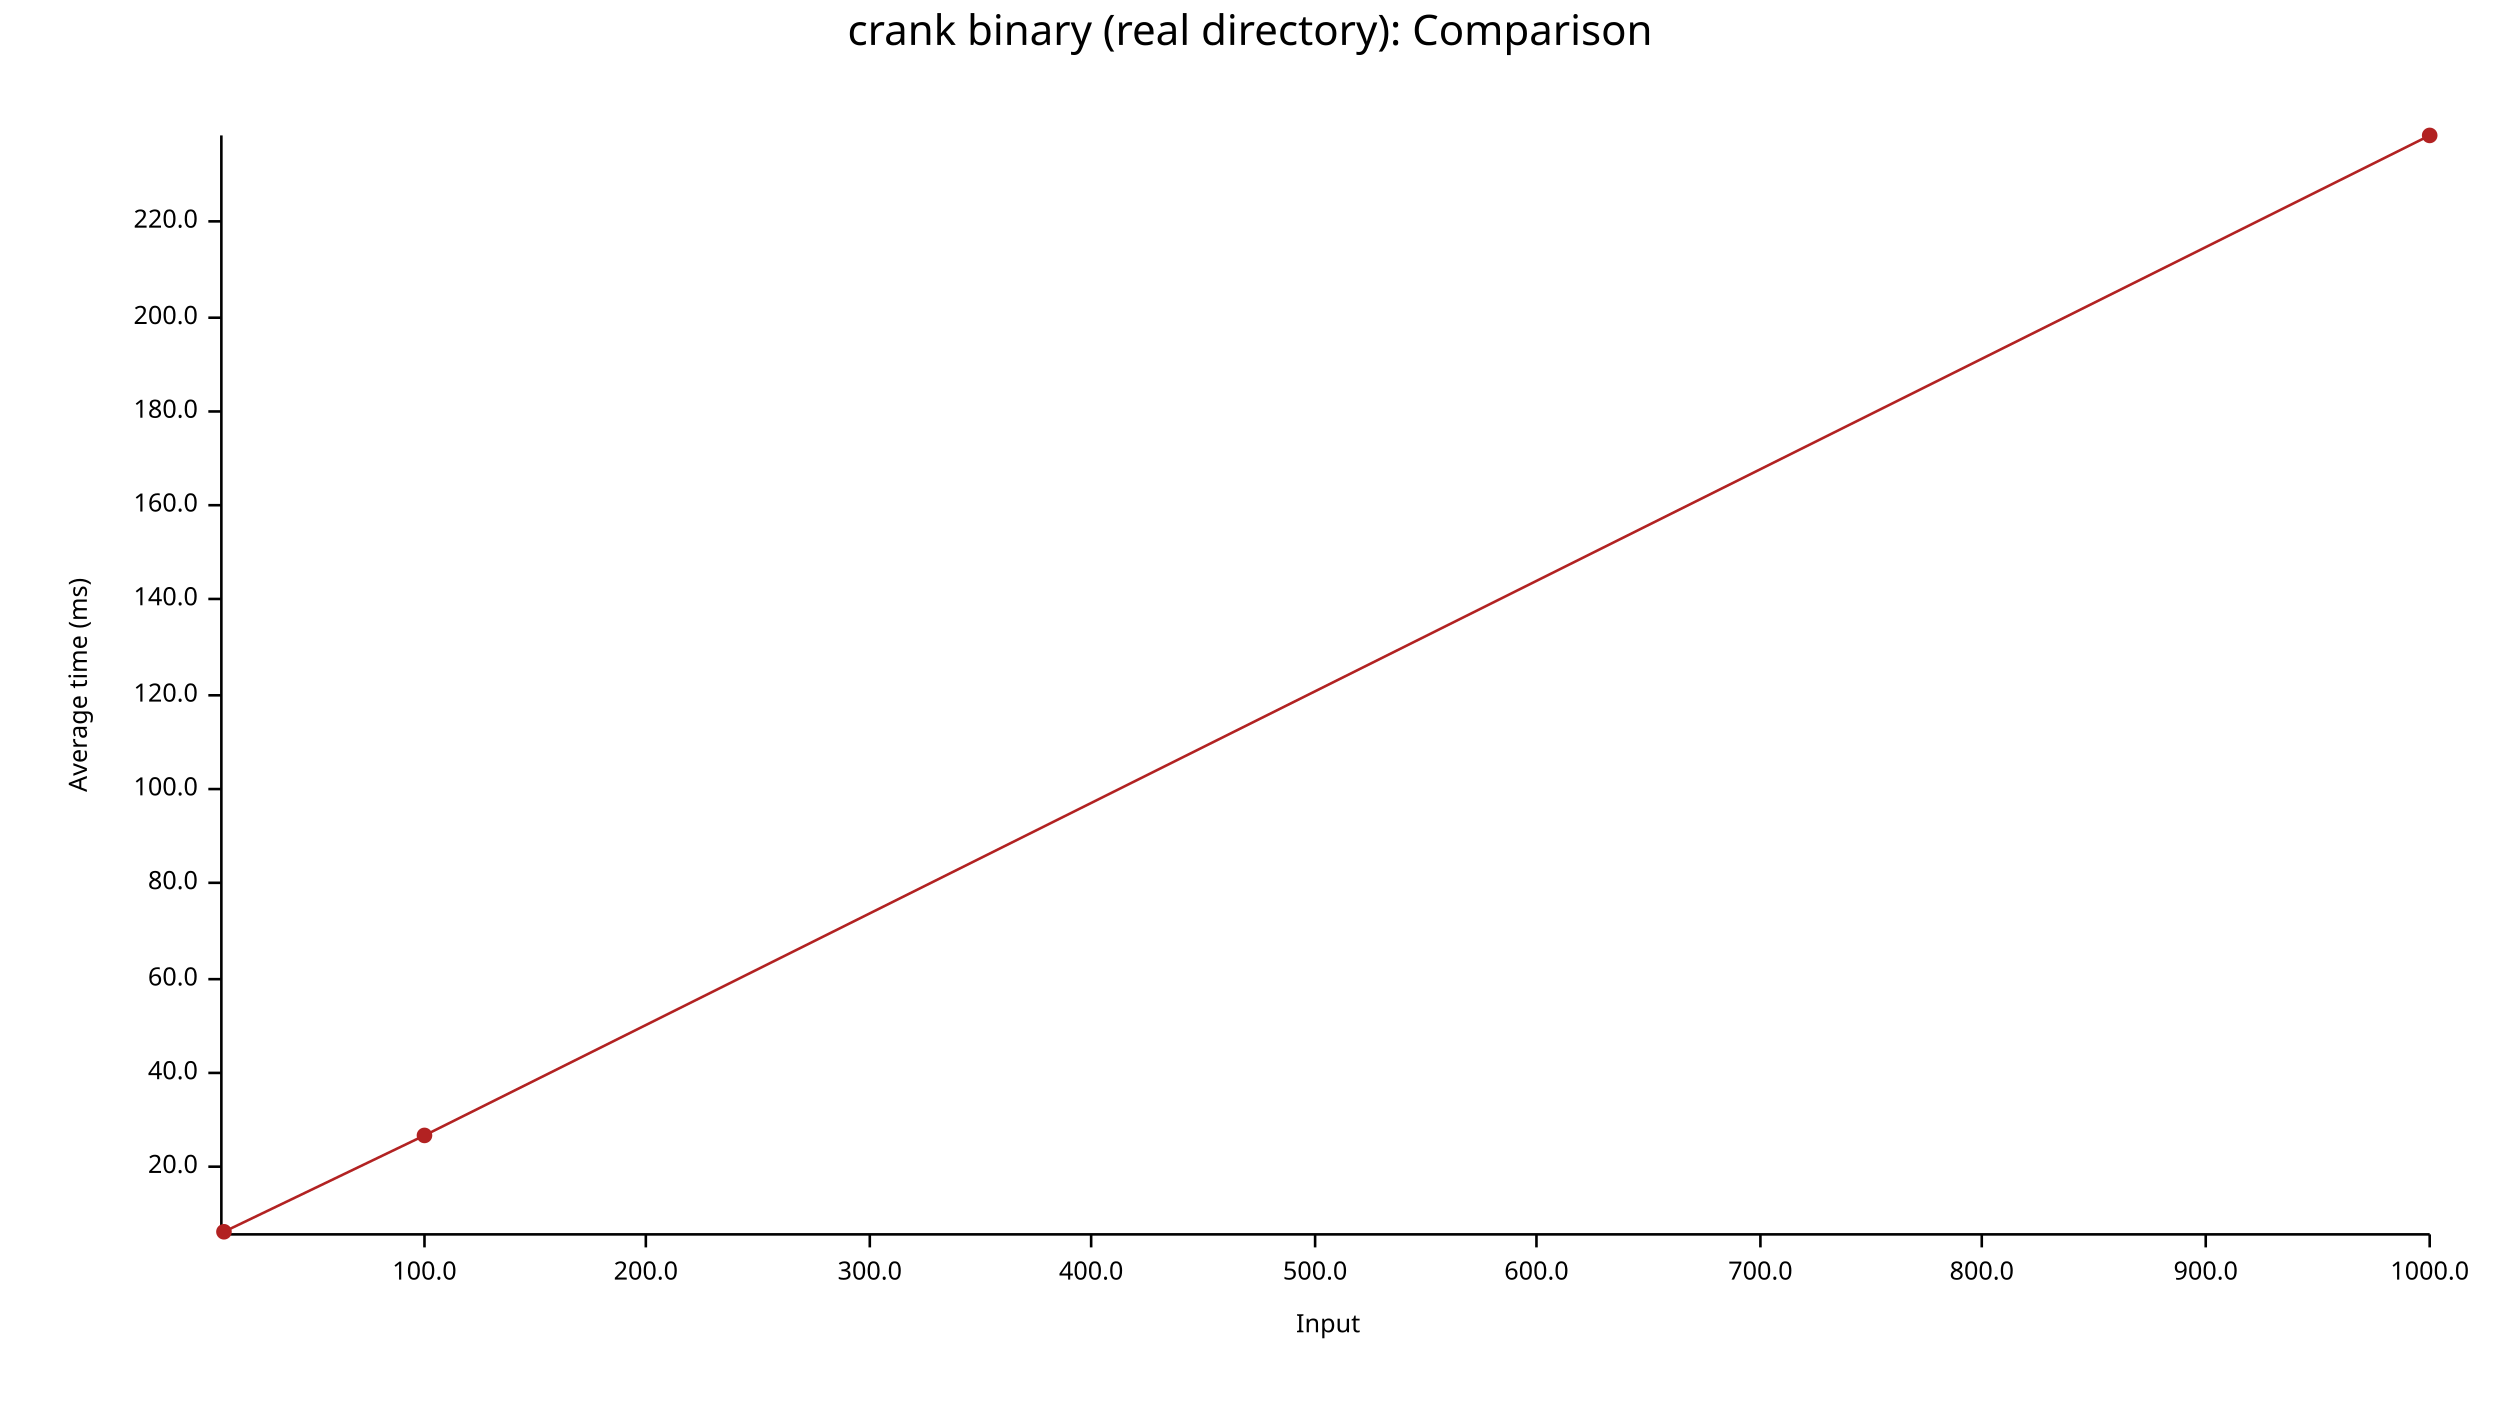
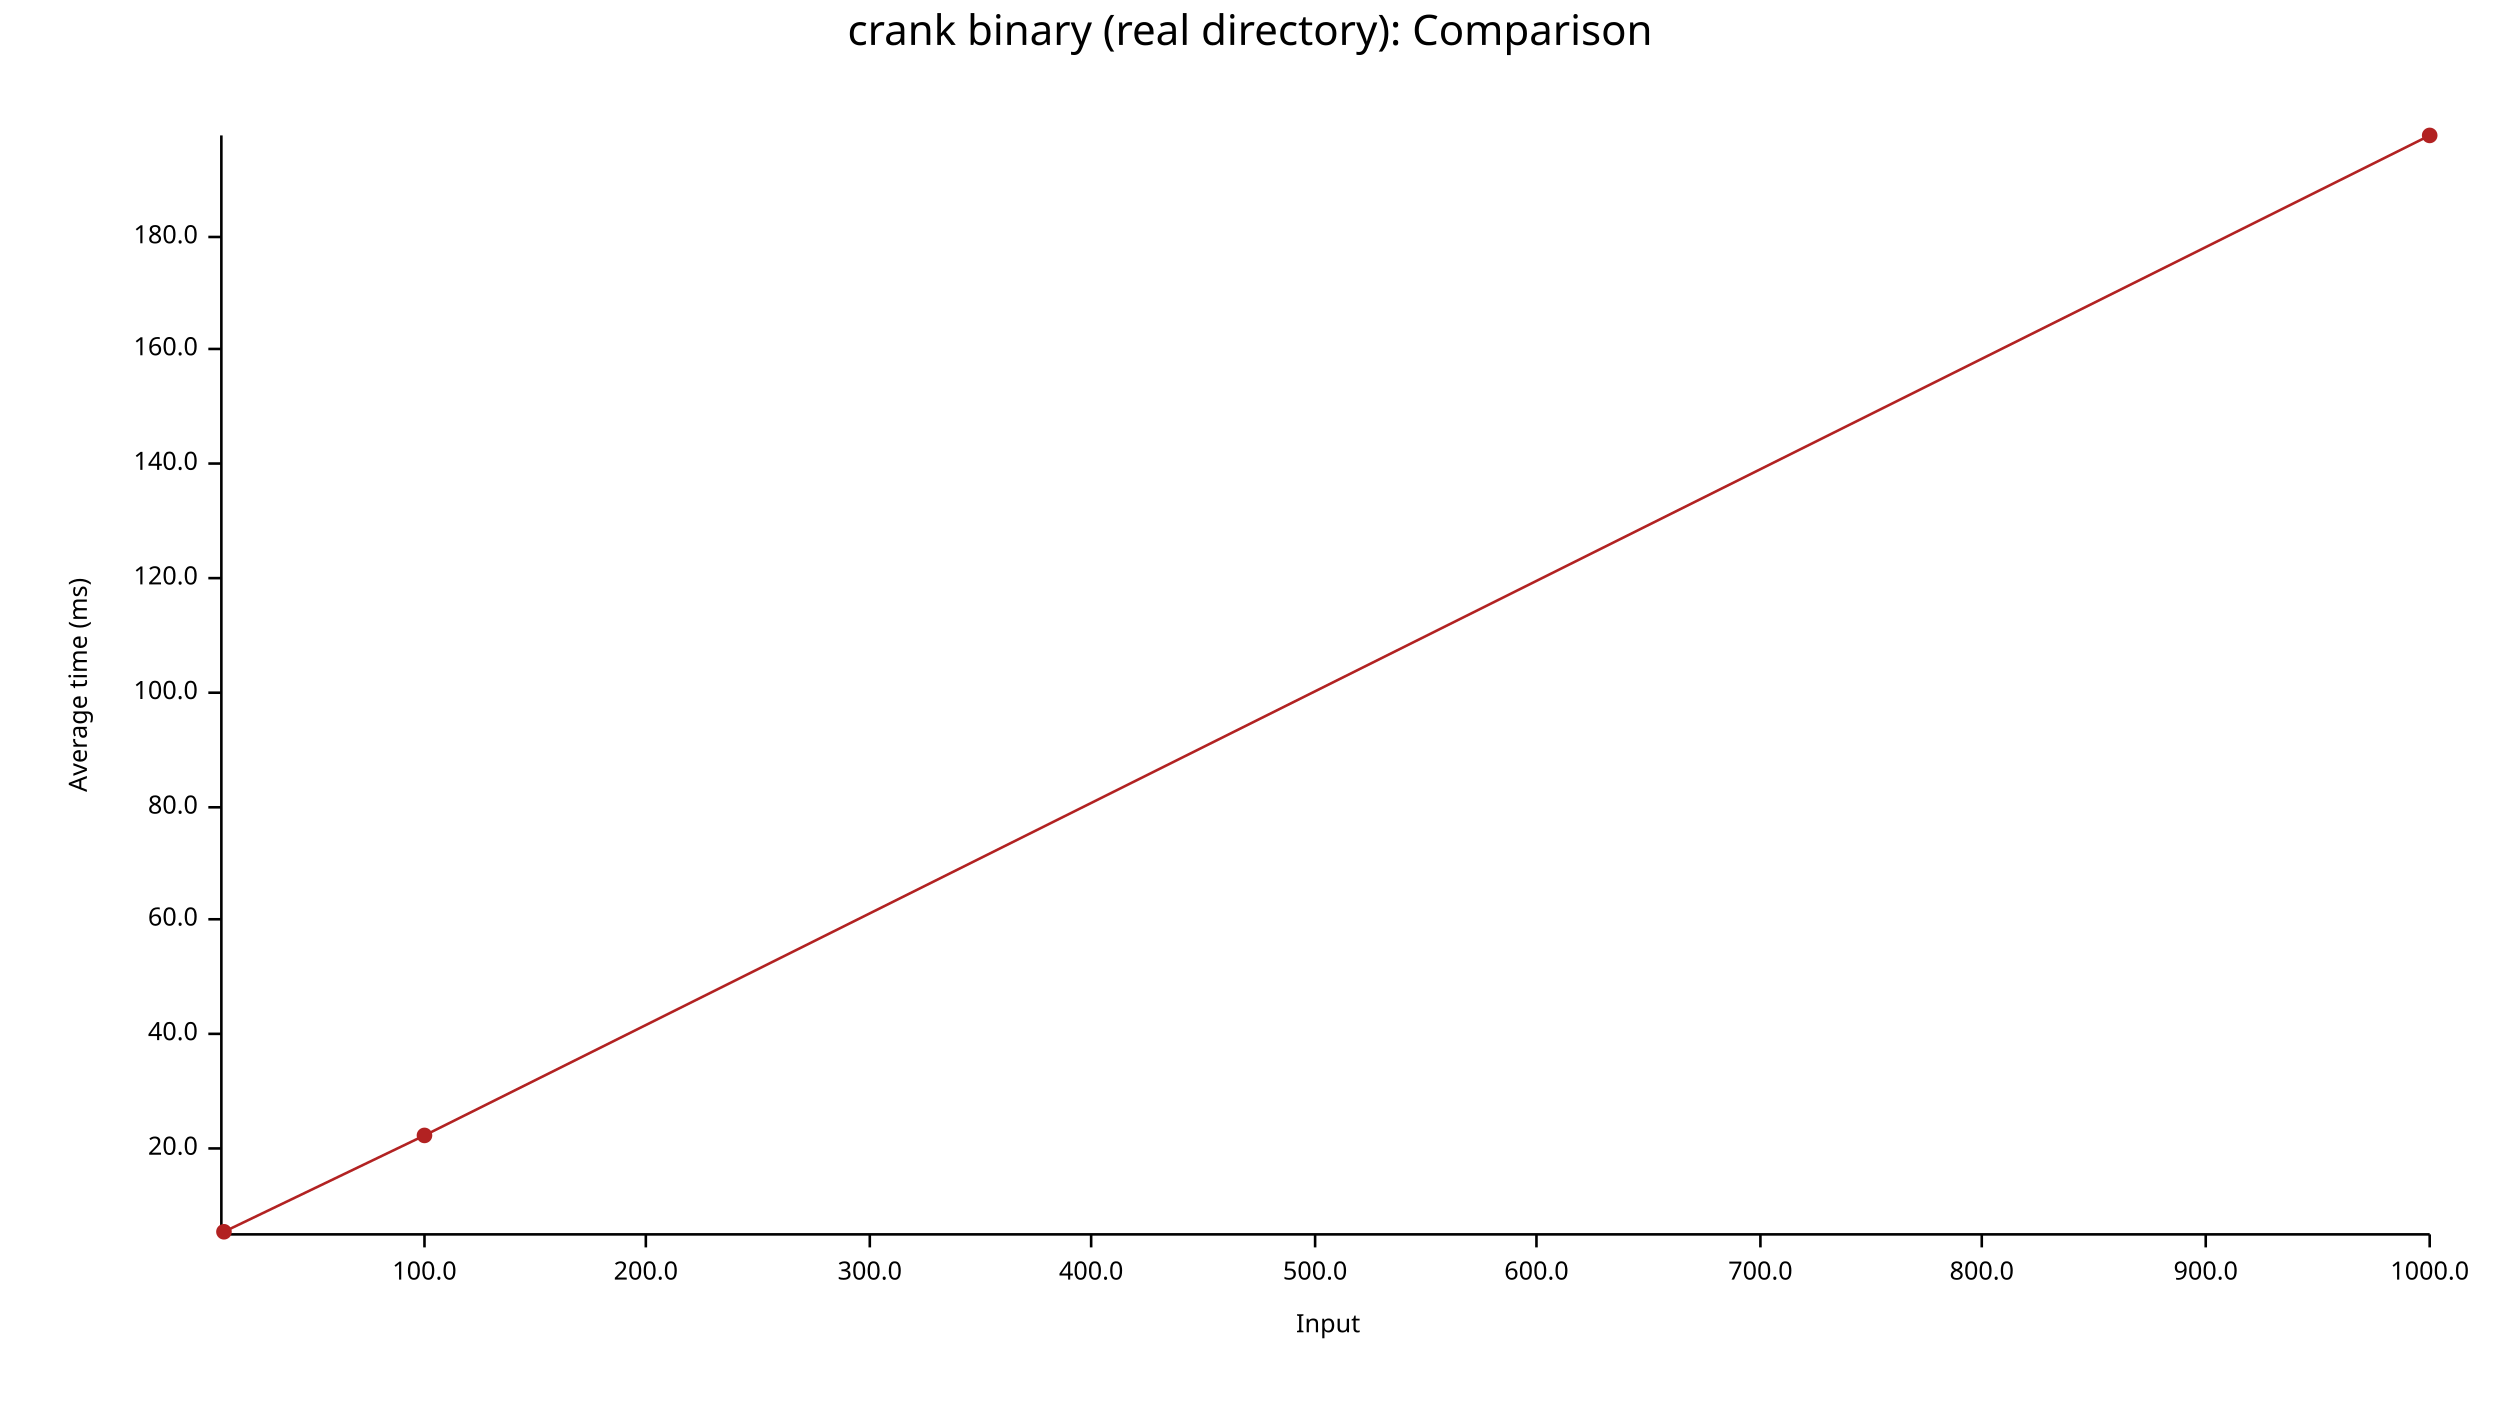
<svg xmlns="http://www.w3.org/2000/svg" width="960" height="540" viewBox="0 0 960 540">
  <text x="480" y="5" dy="0.76em" text-anchor="middle" font-family="sans-serif" font-size="16.129" opacity="1" fill="#000000">
crank binary (real directory): Comparison
</text>
  <text x="26" y="263" dy="0.76em" text-anchor="middle" font-family="sans-serif" font-size="9.677" opacity="1" fill="#000000" transform="rotate(270, 26, 263)">
Average time (ms)
</text>
  <text x="510" y="514" dy="-0.5ex" text-anchor="middle" font-family="sans-serif" font-size="9.677" opacity="1" fill="#000000">
Input
</text>
  <polyline fill="none" opacity="1" stroke="#000000" stroke-width="1" points="85,52 85,473 " />
-   <text x="76" y="448" dy="0.5ex" text-anchor="end" font-family="sans-serif" font-size="9.677" opacity="1" fill="#000000">
+   <text x="76" y="441" dy="0.5ex" text-anchor="end" font-family="sans-serif" font-size="9.677" opacity="1" fill="#000000">
20.0
</text>
-   <polyline fill="none" opacity="1" stroke="#000000" stroke-width="1" points="80,448 85,448 " />
-   <text x="76" y="412" dy="0.5ex" text-anchor="end" font-family="sans-serif" font-size="9.677" opacity="1" fill="#000000">
+   <polyline fill="none" opacity="1" stroke="#000000" stroke-width="1" points="80,441 85,441 " />
+   <text x="76" y="397" dy="0.5ex" text-anchor="end" font-family="sans-serif" font-size="9.677" opacity="1" fill="#000000">
40.0
</text>
-   <polyline fill="none" opacity="1" stroke="#000000" stroke-width="1" points="80,412 85,412 " />
-   <text x="76" y="376" dy="0.5ex" text-anchor="end" font-family="sans-serif" font-size="9.677" opacity="1" fill="#000000">
+   <polyline fill="none" opacity="1" stroke="#000000" stroke-width="1" points="80,397 85,397 " />
+   <text x="76" y="353" dy="0.5ex" text-anchor="end" font-family="sans-serif" font-size="9.677" opacity="1" fill="#000000">
60.0
</text>
-   <polyline fill="none" opacity="1" stroke="#000000" stroke-width="1" points="80,376 85,376 " />
-   <text x="76" y="339" dy="0.5ex" text-anchor="end" font-family="sans-serif" font-size="9.677" opacity="1" fill="#000000">
+   <polyline fill="none" opacity="1" stroke="#000000" stroke-width="1" points="80,353 85,353 " />
+   <text x="76" y="310" dy="0.5ex" text-anchor="end" font-family="sans-serif" font-size="9.677" opacity="1" fill="#000000">
80.0
</text>
-   <polyline fill="none" opacity="1" stroke="#000000" stroke-width="1" points="80,339 85,339 " />
-   <text x="76" y="303" dy="0.5ex" text-anchor="end" font-family="sans-serif" font-size="9.677" opacity="1" fill="#000000">
+   <polyline fill="none" opacity="1" stroke="#000000" stroke-width="1" points="80,310 85,310 " />
+   <text x="76" y="266" dy="0.5ex" text-anchor="end" font-family="sans-serif" font-size="9.677" opacity="1" fill="#000000">
100.0
</text>
-   <polyline fill="none" opacity="1" stroke="#000000" stroke-width="1" points="80,303 85,303 " />
-   <text x="76" y="267" dy="0.5ex" text-anchor="end" font-family="sans-serif" font-size="9.677" opacity="1" fill="#000000">
+   <polyline fill="none" opacity="1" stroke="#000000" stroke-width="1" points="80,266 85,266 " />
+   <text x="76" y="222" dy="0.5ex" text-anchor="end" font-family="sans-serif" font-size="9.677" opacity="1" fill="#000000">
120.0
</text>
-   <polyline fill="none" opacity="1" stroke="#000000" stroke-width="1" points="80,267 85,267 " />
-   <text x="76" y="230" dy="0.5ex" text-anchor="end" font-family="sans-serif" font-size="9.677" opacity="1" fill="#000000">
+   <polyline fill="none" opacity="1" stroke="#000000" stroke-width="1" points="80,222 85,222 " />
+   <text x="76" y="178" dy="0.5ex" text-anchor="end" font-family="sans-serif" font-size="9.677" opacity="1" fill="#000000">
140.0
</text>
-   <polyline fill="none" opacity="1" stroke="#000000" stroke-width="1" points="80,230 85,230 " />
-   <text x="76" y="194" dy="0.5ex" text-anchor="end" font-family="sans-serif" font-size="9.677" opacity="1" fill="#000000">
+   <polyline fill="none" opacity="1" stroke="#000000" stroke-width="1" points="80,178 85,178 " />
+   <text x="76" y="134" dy="0.5ex" text-anchor="end" font-family="sans-serif" font-size="9.677" opacity="1" fill="#000000">
160.0
</text>
-   <polyline fill="none" opacity="1" stroke="#000000" stroke-width="1" points="80,194 85,194 " />
-   <text x="76" y="158" dy="0.5ex" text-anchor="end" font-family="sans-serif" font-size="9.677" opacity="1" fill="#000000">
+   <polyline fill="none" opacity="1" stroke="#000000" stroke-width="1" points="80,134 85,134 " />
+   <text x="76" y="91" dy="0.5ex" text-anchor="end" font-family="sans-serif" font-size="9.677" opacity="1" fill="#000000">
180.0
</text>
-   <polyline fill="none" opacity="1" stroke="#000000" stroke-width="1" points="80,158 85,158 " />
-   <text x="76" y="122" dy="0.5ex" text-anchor="end" font-family="sans-serif" font-size="9.677" opacity="1" fill="#000000">
- 200.0
- </text>
-   <polyline fill="none" opacity="1" stroke="#000000" stroke-width="1" points="80,122 85,122 " />
-   <text x="76" y="85" dy="0.5ex" text-anchor="end" font-family="sans-serif" font-size="9.677" opacity="1" fill="#000000">
- 220.0
- </text>
-   <polyline fill="none" opacity="1" stroke="#000000" stroke-width="1" points="80,85 85,85 " />
+   <polyline fill="none" opacity="1" stroke="#000000" stroke-width="1" points="80,91 85,91 " />
  <polyline fill="none" opacity="1" stroke="#000000" stroke-width="1" points="86,474 933,474 " />
  <text x="163" y="484" dy="0.76em" text-anchor="middle" font-family="sans-serif" font-size="9.677" opacity="1" fill="#000000">
100.0
</text>
  <polyline fill="none" opacity="1" stroke="#000000" stroke-width="1" points="163,474 163,479 " />
  <text x="248" y="484" dy="0.76em" text-anchor="middle" font-family="sans-serif" font-size="9.677" opacity="1" fill="#000000">
200.0
</text>
  <polyline fill="none" opacity="1" stroke="#000000" stroke-width="1" points="248,474 248,479 " />
  <text x="334" y="484" dy="0.76em" text-anchor="middle" font-family="sans-serif" font-size="9.677" opacity="1" fill="#000000">
300.0
</text>
  <polyline fill="none" opacity="1" stroke="#000000" stroke-width="1" points="334,474 334,479 " />
  <text x="419" y="484" dy="0.76em" text-anchor="middle" font-family="sans-serif" font-size="9.677" opacity="1" fill="#000000">
400.0
</text>
  <polyline fill="none" opacity="1" stroke="#000000" stroke-width="1" points="419,474 419,479 " />
  <text x="505" y="484" dy="0.76em" text-anchor="middle" font-family="sans-serif" font-size="9.677" opacity="1" fill="#000000">
500.0
</text>
  <polyline fill="none" opacity="1" stroke="#000000" stroke-width="1" points="505,474 505,479 " />
  <text x="590" y="484" dy="0.76em" text-anchor="middle" font-family="sans-serif" font-size="9.677" opacity="1" fill="#000000">
600.0
</text>
  <polyline fill="none" opacity="1" stroke="#000000" stroke-width="1" points="590,474 590,479 " />
  <text x="676" y="484" dy="0.76em" text-anchor="middle" font-family="sans-serif" font-size="9.677" opacity="1" fill="#000000">
700.0
</text>
  <polyline fill="none" opacity="1" stroke="#000000" stroke-width="1" points="676,474 676,479 " />
  <text x="761" y="484" dy="0.76em" text-anchor="middle" font-family="sans-serif" font-size="9.677" opacity="1" fill="#000000">
800.0
</text>
  <polyline fill="none" opacity="1" stroke="#000000" stroke-width="1" points="761,474 761,479 " />
  <text x="847" y="484" dy="0.76em" text-anchor="middle" font-family="sans-serif" font-size="9.677" opacity="1" fill="#000000">
900.0
</text>
  <polyline fill="none" opacity="1" stroke="#000000" stroke-width="1" points="847,474 847,479 " />
  <text x="933" y="484" dy="0.76em" text-anchor="middle" font-family="sans-serif" font-size="9.677" opacity="1" fill="#000000">
1000.0
</text>
  <polyline fill="none" opacity="1" stroke="#000000" stroke-width="1" points="933,474 933,479 " />
  <circle cx="86" cy="473" r="3" opacity="1" fill="#B22222" stroke="none" stroke-width="1" />
  <circle cx="163" cy="436" r="3" opacity="1" fill="#B22222" stroke="none" stroke-width="1" />
  <circle cx="933" cy="52" r="3" opacity="1" fill="#B22222" stroke="none" stroke-width="1" />
  <polyline fill="none" opacity="1" stroke="#B22222" stroke-width="1" points="86,473 163,436 933,52 " />
</svg>
